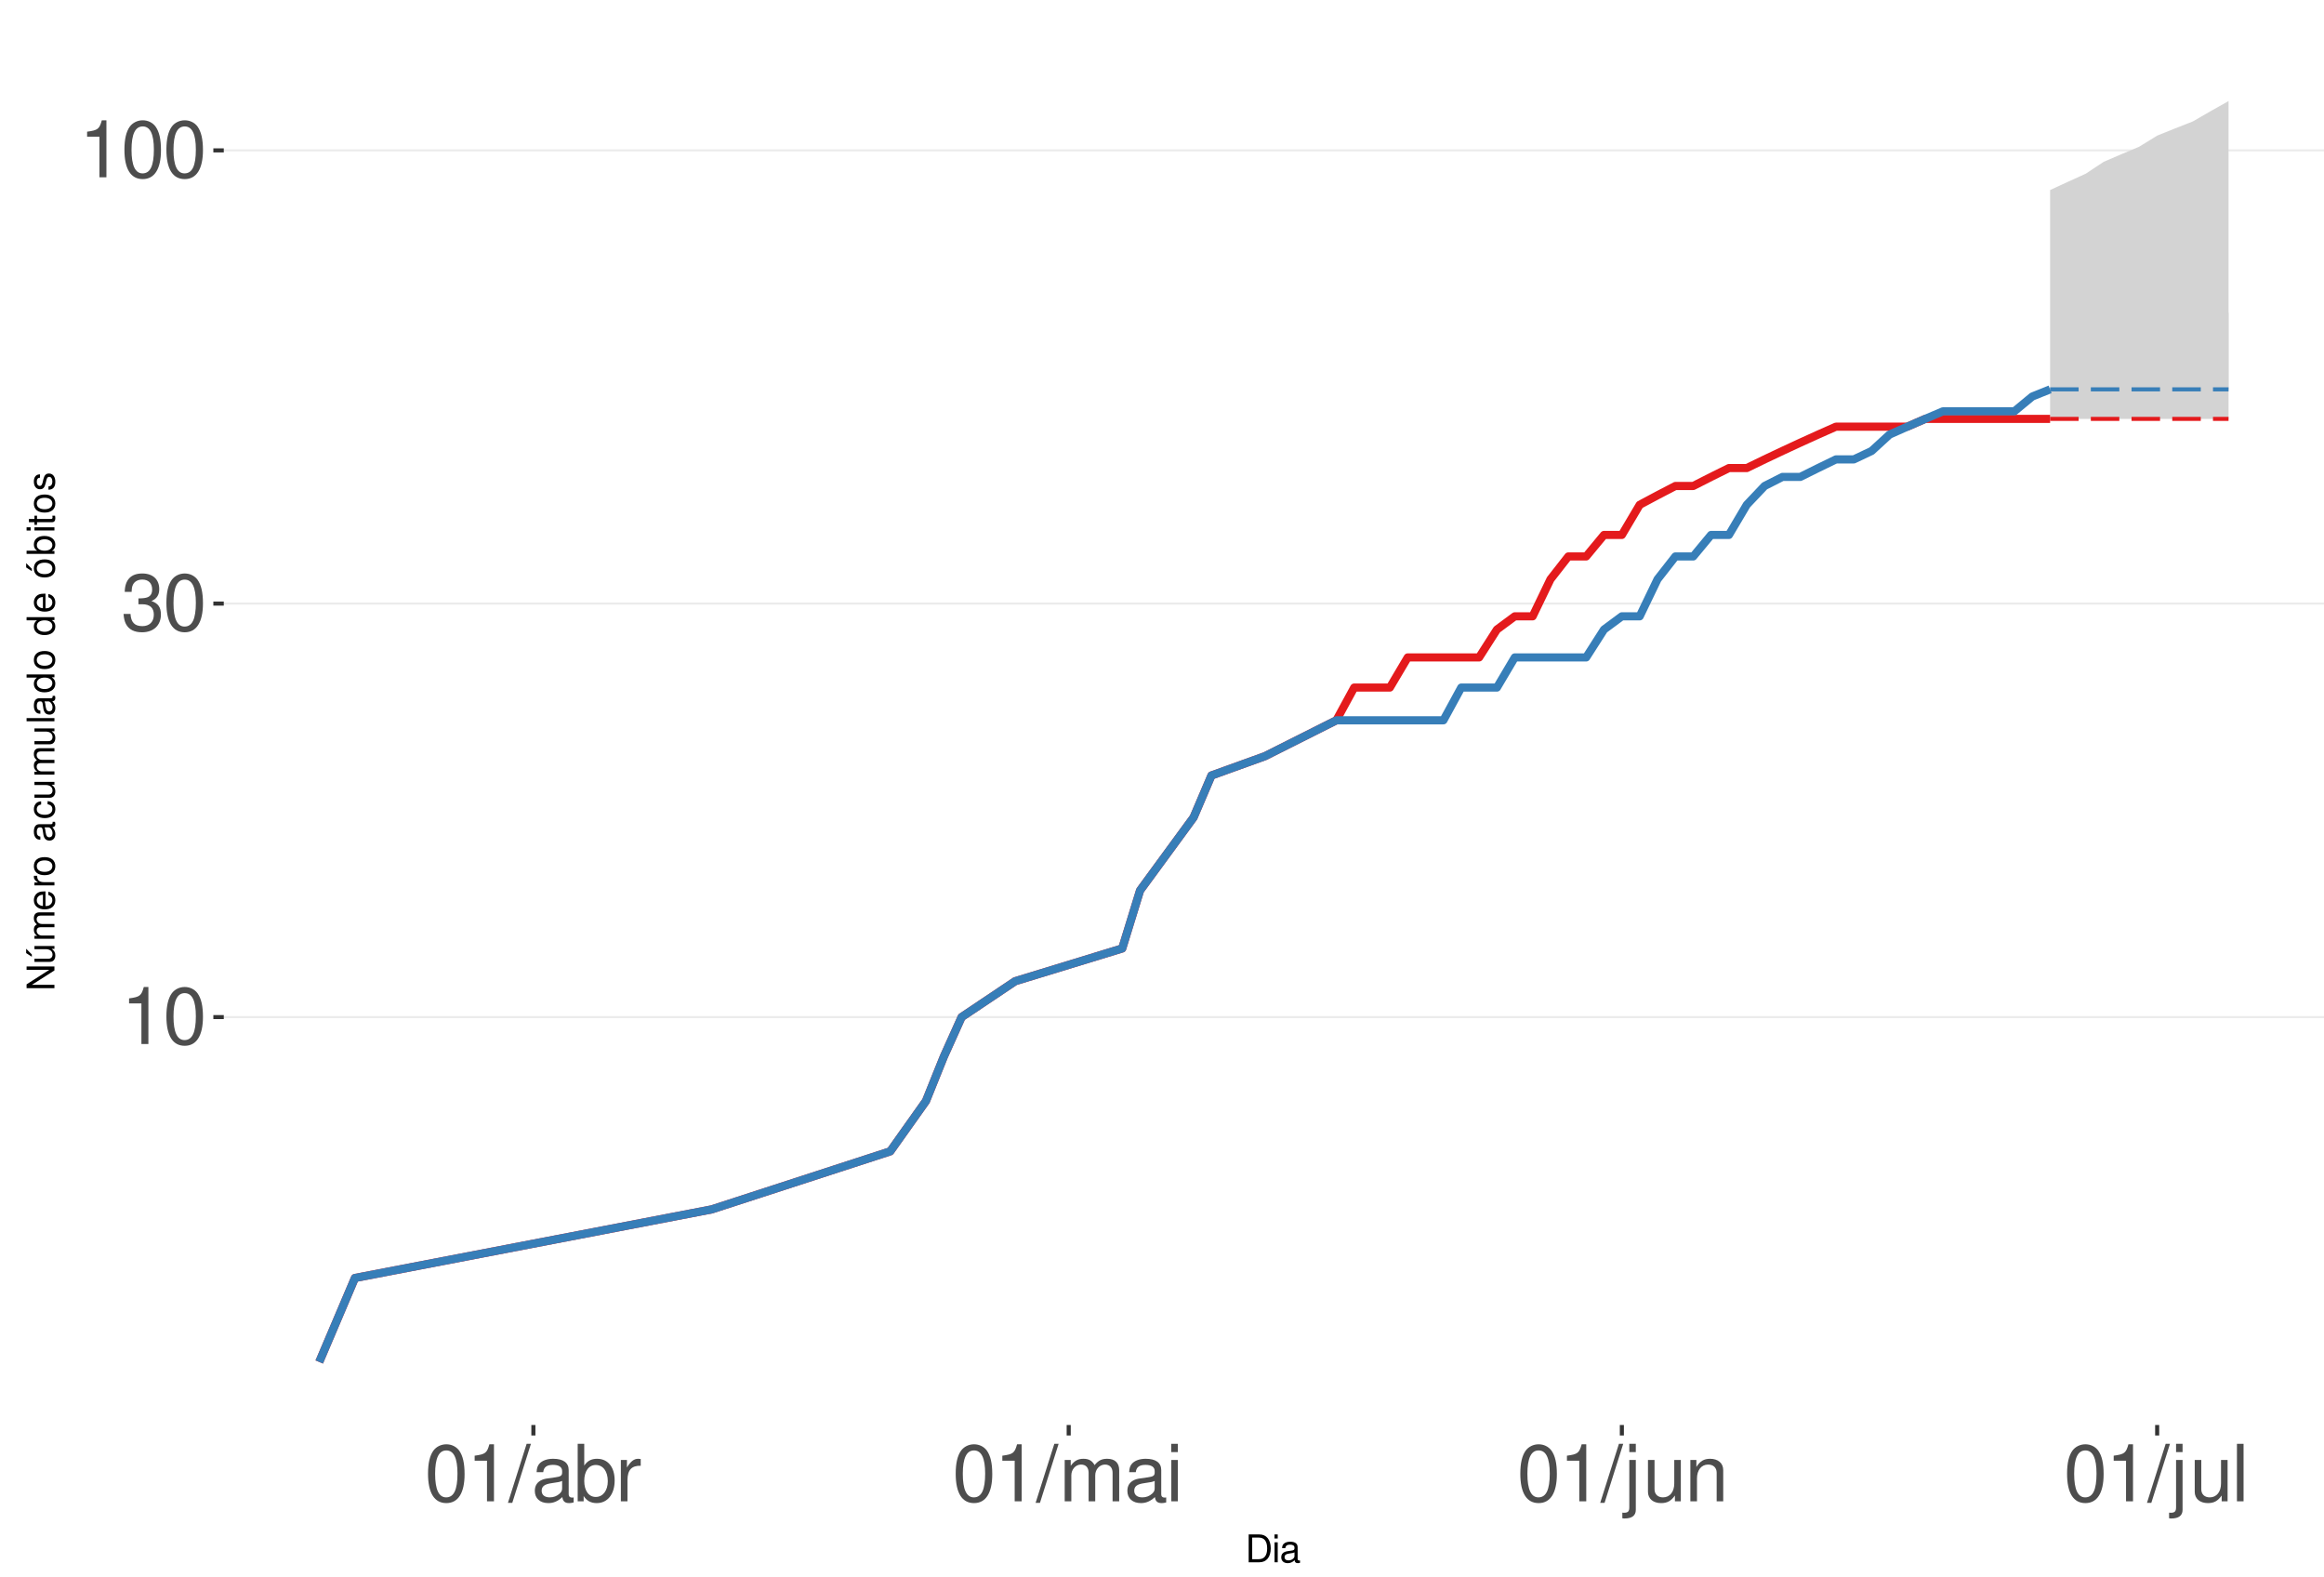
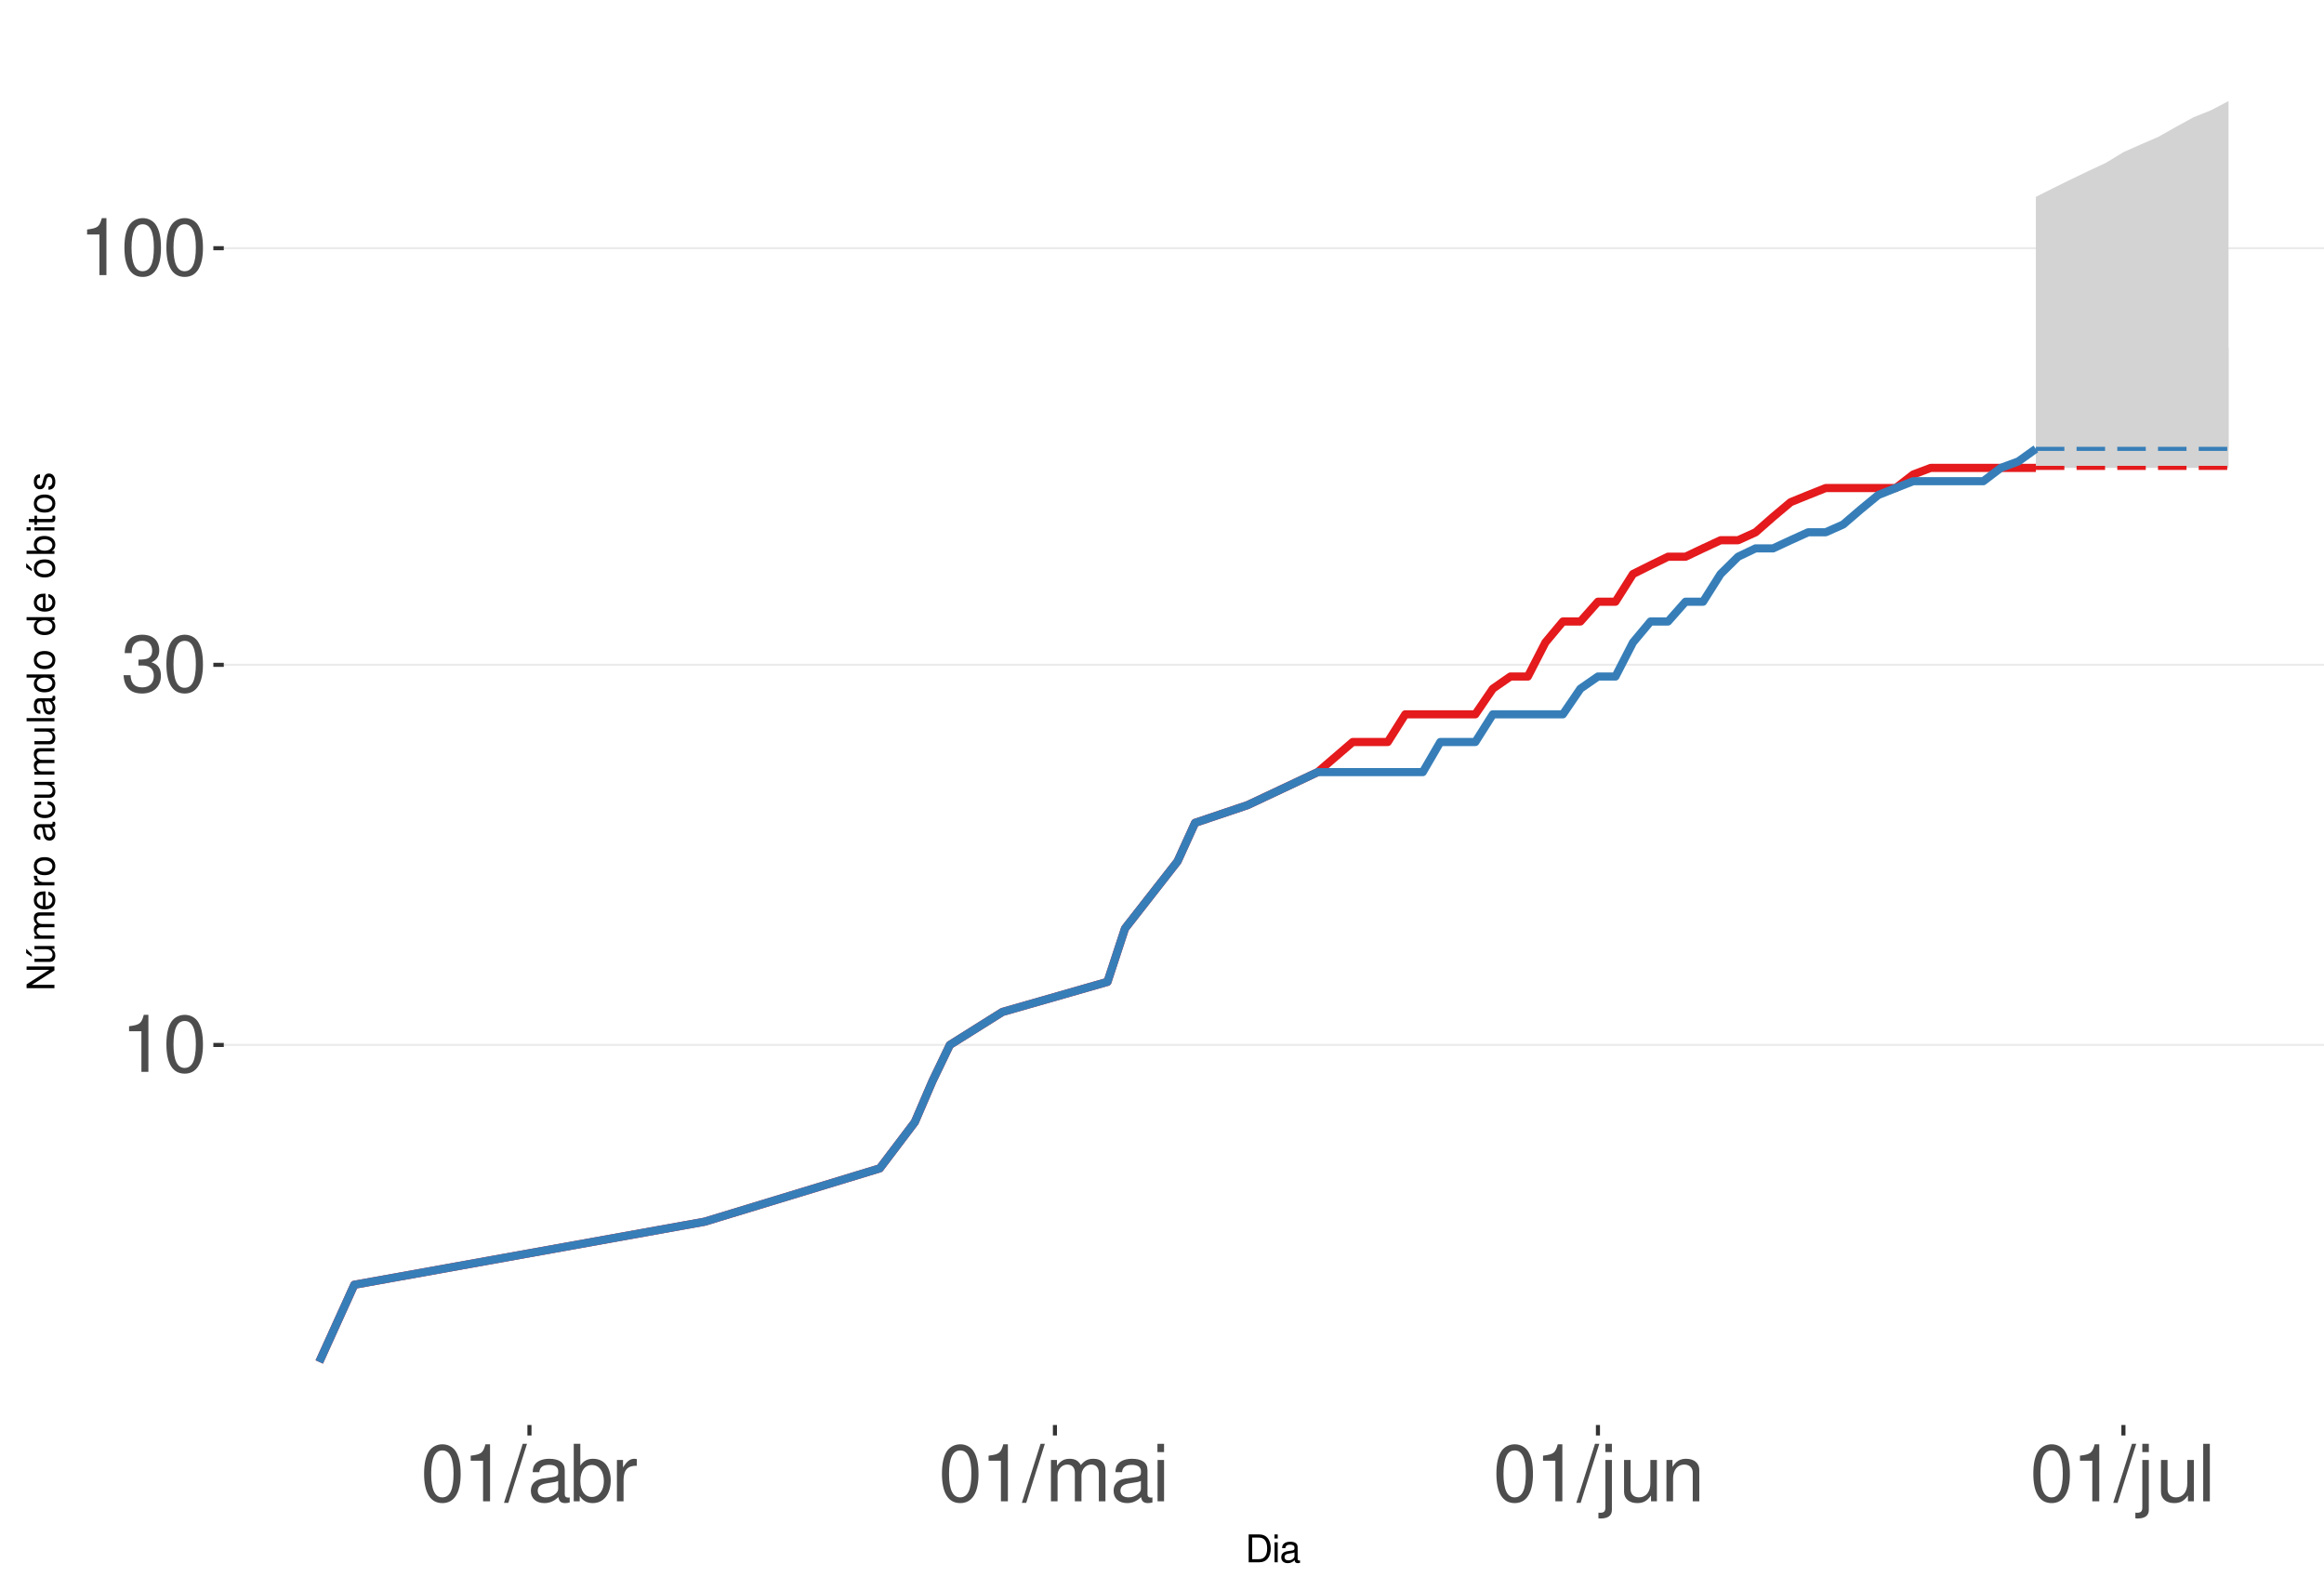
<svg xmlns="http://www.w3.org/2000/svg" xmlns:xlink="http://www.w3.org/1999/xlink" width="609pt" height="413pt" viewBox="0 0 609 413" version="1.1">
  <defs>
    <g>
      <symbol overflow="visible" id="glyph0-0">
        <path style="stroke:none;" d="" />
      </symbol>
      <symbol overflow="visible" id="glyph0-1">
        <path style="stroke:none;" d="M 5.344 -10.641 L 5.344 0 L 7.172 0 L 7.172 -14.938 L 5.969 -14.938 C 5.328 -12.641 4.922 -12.328 2.109 -11.953 L 2.109 -10.641 Z M 5.344 -10.641 " />
      </symbol>
      <symbol overflow="visible" id="glyph0-2">
        <path style="stroke:none;" d="M 5.688 -14.938 C 4.312 -14.938 3.078 -14.312 2.312 -13.297 C 1.359 -11.984 0.891 -10 0.891 -7.234 C 0.891 -2.188 2.547 0.469 5.688 0.469 C 8.781 0.469 10.469 -2.188 10.469 -7.109 C 10.469 -10 10.016 -11.938 9.047 -13.297 C 8.281 -14.328 7.062 -14.938 5.688 -14.938 Z M 5.688 -13.328 C 7.641 -13.328 8.609 -11.312 8.609 -7.266 C 8.609 -3.016 7.656 -1.031 5.641 -1.031 C 3.719 -1.031 2.75 -3.094 2.75 -7.203 C 2.75 -11.312 3.719 -13.328 5.688 -13.328 Z M 5.688 -13.328 " />
      </symbol>
      <symbol overflow="visible" id="glyph0-3">
        <path style="stroke:none;" d="M 4.562 -6.875 L 5.562 -6.875 C 7.547 -6.875 8.594 -5.953 8.594 -4.156 C 8.594 -2.266 7.453 -1.141 5.578 -1.141 C 3.578 -1.141 2.609 -2.141 2.484 -4.344 L 0.656 -4.344 C 0.75 -3.141 0.953 -2.359 1.297 -1.688 C 2.062 -0.25 3.484 0.469 5.5 0.469 C 8.516 0.469 10.453 -1.344 10.453 -4.172 C 10.453 -6.078 9.734 -7.109 7.969 -7.719 C 9.344 -8.281 10.016 -9.312 10.016 -10.828 C 10.016 -13.391 8.344 -14.938 5.562 -14.938 C 2.609 -14.938 1.031 -13.281 0.969 -10.125 L 2.781 -10.125 C 2.812 -11.031 2.891 -11.547 3.125 -12 C 3.531 -12.844 4.438 -13.344 5.578 -13.344 C 7.188 -13.344 8.156 -12.375 8.156 -10.766 C 8.156 -9.703 7.781 -9.062 6.984 -8.719 C 6.484 -8.516 5.828 -8.422 4.562 -8.406 Z M 4.562 -6.875 " />
      </symbol>
      <symbol overflow="visible" id="glyph0-4">
        <path style="stroke:none;" d="M 4.734 -15.062 L -0.172 0.406 L 0.969 0.406 L 5.859 -15.062 Z M 4.734 -15.062 " />
      </symbol>
      <symbol overflow="visible" id="glyph0-5">
        <path style="stroke:none;" d="M 11.047 -1.016 C 10.859 -0.969 10.781 -0.969 10.672 -0.969 C 10.078 -0.969 9.75 -1.281 9.75 -1.812 L 9.75 -8.188 C 9.75 -10.094 8.344 -11.141 5.688 -11.141 C 4.094 -11.141 2.828 -10.672 2.094 -9.875 C 1.594 -9.312 1.391 -8.703 1.344 -7.625 L 3.078 -7.625 C 3.219 -8.938 4 -9.547 5.625 -9.547 C 7.188 -9.547 8.031 -8.969 8.031 -7.938 L 8.031 -7.484 C 8.016 -6.734 7.641 -6.469 6.234 -6.281 C 3.797 -5.969 3.422 -5.891 2.766 -5.625 C 1.516 -5.078 0.875 -4.125 0.875 -2.734 C 0.875 -0.766 2.234 0.469 4.422 0.469 C 5.781 0.469 6.875 0 8.094 -1.109 C 8.219 0 8.766 0.469 9.875 0.469 C 10.25 0.469 10.469 0.438 11.047 0.297 Z M 8.031 -3.406 C 8.031 -2.828 7.875 -2.484 7.359 -2 C 6.656 -1.359 5.797 -1.031 4.797 -1.031 C 3.453 -1.031 2.672 -1.672 2.672 -2.766 C 2.672 -3.906 3.406 -4.484 5.266 -4.75 C 7.109 -5 7.453 -5.078 8.031 -5.344 Z M 8.031 -3.406 " />
      </symbol>
      <symbol overflow="visible" id="glyph0-6">
        <path style="stroke:none;" d="M 1.109 -15.062 L 1.109 0 L 2.672 0 L 2.672 -1.391 C 3.484 -0.125 4.578 0.469 6.094 0.469 C 8.938 0.469 10.797 -1.859 10.797 -5.453 C 10.797 -8.969 9.047 -11.141 6.172 -11.141 C 4.688 -11.141 3.641 -10.578 2.828 -9.359 L 2.828 -15.062 Z M 5.844 -9.516 C 7.766 -9.516 9 -7.844 9 -5.266 C 9 -2.812 7.719 -1.141 5.844 -1.141 C 4 -1.141 2.828 -2.781 2.828 -5.328 C 2.828 -7.875 4 -9.516 5.844 -9.516 Z M 5.844 -9.516 " />
      </symbol>
      <symbol overflow="visible" id="glyph0-7">
        <path style="stroke:none;" d="M 1.422 -10.828 L 1.422 0 L 3.156 0 L 3.156 -5.625 C 3.188 -8.219 4.25 -9.375 6.625 -9.312 L 6.625 -11.078 C 6.344 -11.109 6.172 -11.141 5.969 -11.141 C 4.859 -11.141 4 -10.469 3.016 -8.859 L 3.016 -10.828 Z M 1.422 -10.828 " />
      </symbol>
      <symbol overflow="visible" id="glyph0-8">
        <path style="stroke:none;" d="M 1.453 -10.828 L 1.453 0 L 3.188 0 L 3.188 -6.797 C 3.188 -8.359 4.312 -9.625 5.719 -9.625 C 7 -9.625 7.719 -8.844 7.719 -7.453 L 7.719 0 L 9.453 0 L 9.453 -6.797 C 9.453 -8.359 10.594 -9.625 12 -9.625 C 13.266 -9.625 14 -8.812 14 -7.453 L 14 0 L 15.734 0 L 15.734 -8.125 C 15.734 -10.062 14.625 -11.141 12.594 -11.141 C 11.156 -11.141 10.281 -10.703 9.281 -9.484 C 8.641 -10.641 7.766 -11.141 6.359 -11.141 C 4.922 -11.141 3.953 -10.594 3.031 -9.297 L 3.031 -10.828 Z M 1.453 -10.828 " />
      </symbol>
      <symbol overflow="visible" id="glyph0-9">
        <path style="stroke:none;" d="M 3.094 -10.828 L 1.391 -10.828 L 1.391 0 L 3.094 0 Z M 3.094 -15.062 L 1.359 -15.062 L 1.359 -12.891 L 3.094 -12.891 Z M 3.094 -15.062 " />
      </symbol>
      <symbol overflow="visible" id="glyph0-10">
        <path style="stroke:none;" d="M 1.453 -10.828 L 1.453 1.562 C 1.453 2.641 1.109 3 0.047 3 C -0.078 3 -0.141 3 -0.375 2.969 L -0.375 4.438 C -0.172 4.484 -0.062 4.5 0.203 4.5 C 2.141 4.5 3.156 3.734 3.156 2.25 L 3.156 -10.828 Z M 3.156 -15.062 L 1.453 -15.062 L 1.453 -12.891 L 3.156 -12.891 Z M 3.156 -15.062 " />
      </symbol>
      <symbol overflow="visible" id="glyph0-11">
        <path style="stroke:none;" d="M 9.953 0 L 9.953 -10.828 L 8.234 -10.828 L 8.234 -4.688 C 8.234 -2.484 7.078 -1.031 5.281 -1.031 C 3.922 -1.031 3.062 -1.859 3.062 -3.156 L 3.062 -10.828 L 1.344 -10.828 L 1.344 -2.484 C 1.344 -0.688 2.688 0.469 4.797 0.469 C 6.375 0.469 7.391 -0.078 8.406 -1.516 L 8.406 0 Z M 9.953 0 " />
      </symbol>
      <symbol overflow="visible" id="glyph0-12">
        <path style="stroke:none;" d="M 1.453 -10.828 L 1.453 0 L 3.188 0 L 3.188 -5.969 C 3.188 -8.188 4.344 -9.625 6.109 -9.625 C 7.484 -9.625 8.344 -8.797 8.344 -7.5 L 8.344 0 L 10.062 0 L 10.062 -8.188 C 10.062 -9.984 8.719 -11.141 6.625 -11.141 C 5.016 -11.141 3.984 -10.516 3.031 -9 L 3.031 -10.828 Z M 1.453 -10.828 " />
      </symbol>
      <symbol overflow="visible" id="glyph0-13">
        <path style="stroke:none;" d="M 3.141 -15.062 L 1.406 -15.062 L 1.406 0 L 3.141 0 Z M 3.141 -15.062 " />
      </symbol>
      <symbol overflow="visible" id="glyph1-0">
        <path style="stroke:none;" d="" />
      </symbol>
      <symbol overflow="visible" id="glyph1-1">
        <path style="stroke:none;" d="M 0.891 0 L 3.703 0 C 5.547 0 6.672 -1.375 6.672 -3.656 C 6.672 -5.906 5.547 -7.297 3.703 -7.297 L 0.891 -7.297 Z M 1.812 -0.812 L 1.812 -6.469 L 3.547 -6.469 C 4.984 -6.469 5.734 -5.5 5.734 -3.641 C 5.734 -1.797 4.984 -0.812 3.547 -0.812 Z M 1.812 -0.812 " />
      </symbol>
      <symbol overflow="visible" id="glyph1-2">
        <path style="stroke:none;" d="M 1.5 -5.234 L 0.672 -5.234 L 0.672 0 L 1.5 0 Z M 1.5 -7.297 L 0.656 -7.297 L 0.656 -6.234 L 1.5 -6.234 Z M 1.5 -7.297 " />
      </symbol>
      <symbol overflow="visible" id="glyph1-3">
        <path style="stroke:none;" d="M 5.344 -0.484 C 5.266 -0.469 5.219 -0.469 5.172 -0.469 C 4.875 -0.469 4.719 -0.625 4.719 -0.875 L 4.719 -3.953 C 4.719 -4.891 4.047 -5.391 2.75 -5.391 C 1.984 -5.391 1.375 -5.172 1.016 -4.781 C 0.766 -4.516 0.672 -4.203 0.656 -3.688 L 1.484 -3.688 C 1.562 -4.328 1.938 -4.625 2.719 -4.625 C 3.484 -4.625 3.891 -4.344 3.891 -3.844 L 3.891 -3.625 C 3.875 -3.266 3.703 -3.125 3.016 -3.047 C 1.844 -2.891 1.656 -2.844 1.344 -2.719 C 0.734 -2.453 0.422 -2 0.422 -1.312 C 0.422 -0.375 1.078 0.234 2.141 0.234 C 2.797 0.234 3.328 0 3.922 -0.547 C 3.984 0 4.234 0.234 4.781 0.234 C 4.953 0.234 5.062 0.203 5.344 0.141 Z M 3.891 -1.656 C 3.891 -1.375 3.812 -1.203 3.562 -0.969 C 3.219 -0.656 2.812 -0.5 2.312 -0.5 C 1.672 -0.5 1.297 -0.812 1.297 -1.344 C 1.297 -1.891 1.656 -2.172 2.547 -2.297 C 3.438 -2.422 3.609 -2.453 3.891 -2.594 Z M 3.891 -1.656 " />
      </symbol>
      <symbol overflow="visible" id="glyph2-0">
        <path style="stroke:none;" d="" />
      </symbol>
      <symbol overflow="visible" id="glyph2-1">
        <path style="stroke:none;" d="M -7.297 -6.453 L -7.297 -5.578 L -1.328 -5.578 L -7.297 -1.766 L -7.297 -0.766 L 0 -0.766 L 0 -1.641 L -5.906 -1.641 L 0 -5.406 L 0 -6.453 Z M -7.297 -6.453 " />
      </symbol>
      <symbol overflow="visible" id="glyph2-2">
        <path style="stroke:none;" d="M 0 -4.812 L -5.234 -4.812 L -5.234 -3.984 L -2.266 -3.984 C -1.203 -3.984 -0.5 -3.438 -0.5 -2.562 C -0.5 -1.906 -0.906 -1.484 -1.531 -1.484 L -5.234 -1.484 L -5.234 -0.656 L -1.203 -0.656 C -0.328 -0.656 0.234 -1.297 0.234 -2.312 C 0.234 -3.094 -0.047 -3.578 -0.734 -4.062 L 0 -4.062 Z M -7.406 -2.953 L -5.922 -2 L -5.922 -2.594 L -7.406 -4.094 Z M -7.406 -2.953 " />
      </symbol>
      <symbol overflow="visible" id="glyph2-3">
        <path style="stroke:none;" d="M -5.234 -0.703 L 0 -0.703 L 0 -1.547 L -3.297 -1.547 C -4.047 -1.547 -4.656 -2.094 -4.656 -2.766 C -4.656 -3.391 -4.281 -3.734 -3.609 -3.734 L 0 -3.734 L 0 -4.578 L -3.297 -4.578 C -4.047 -4.578 -4.656 -5.125 -4.656 -5.812 C -4.656 -6.422 -4.266 -6.781 -3.609 -6.781 L 0 -6.781 L 0 -7.625 L -3.938 -7.625 C -4.875 -7.625 -5.391 -7.078 -5.391 -6.094 C -5.391 -5.406 -5.188 -4.984 -4.594 -4.484 C -5.156 -4.188 -5.391 -3.766 -5.391 -3.078 C -5.391 -2.375 -5.125 -1.906 -4.5 -1.469 L -5.234 -1.469 Z M -5.234 -0.703 " />
      </symbol>
      <symbol overflow="visible" id="glyph2-4">
        <path style="stroke:none;" d="M -2.344 -5.125 C -3.141 -5.125 -3.625 -5.062 -4.016 -4.922 C -4.875 -4.578 -5.391 -3.781 -5.391 -2.797 C -5.391 -1.344 -4.281 -0.406 -2.547 -0.406 C -0.812 -0.406 0.234 -1.297 0.234 -2.781 C 0.234 -3.984 -0.453 -4.812 -1.594 -5.016 L -1.594 -4.188 C -0.906 -3.953 -0.547 -3.484 -0.547 -2.812 C -0.547 -2.281 -0.781 -1.828 -1.219 -1.547 C -1.516 -1.344 -1.812 -1.281 -2.344 -1.266 Z M -3.016 -1.297 C -3.984 -1.359 -4.625 -1.953 -4.625 -2.797 C -4.625 -3.641 -3.953 -4.234 -3.016 -4.234 Z M -3.016 -1.297 " />
      </symbol>
      <symbol overflow="visible" id="glyph2-5">
        <path style="stroke:none;" d="M -5.234 -0.688 L 0 -0.688 L 0 -1.531 L -2.719 -1.531 C -3.984 -1.547 -4.547 -2.062 -4.516 -3.203 L -5.359 -3.203 C -5.375 -3.062 -5.391 -2.984 -5.391 -2.891 C -5.391 -2.344 -5.062 -1.938 -4.297 -1.453 L -5.234 -1.453 Z M -5.234 -0.688 " />
      </symbol>
      <symbol overflow="visible" id="glyph2-6">
        <path style="stroke:none;" d="M -5.391 -2.719 C -5.391 -1.234 -4.344 -0.359 -2.578 -0.359 C -0.812 -0.359 0.234 -1.234 0.234 -2.734 C 0.234 -4.203 -0.812 -5.094 -2.547 -5.094 C -4.359 -5.094 -5.391 -4.234 -5.391 -2.719 Z M -4.625 -2.734 C -4.625 -3.672 -3.844 -4.234 -2.547 -4.234 C -1.312 -4.234 -0.547 -3.656 -0.547 -2.734 C -0.547 -1.797 -1.312 -1.234 -2.578 -1.234 C -3.844 -1.234 -4.625 -1.797 -4.625 -2.734 Z M -4.625 -2.734 " />
      </symbol>
      <symbol overflow="visible" id="glyph2-7">
        <path style="stroke:none;" d="" />
      </symbol>
      <symbol overflow="visible" id="glyph2-8">
        <path style="stroke:none;" d="M -0.484 -5.344 C -0.469 -5.266 -0.469 -5.219 -0.469 -5.172 C -0.469 -4.875 -0.625 -4.719 -0.875 -4.719 L -3.953 -4.719 C -4.891 -4.719 -5.391 -4.047 -5.391 -2.75 C -5.391 -1.984 -5.172 -1.375 -4.781 -1.016 C -4.516 -0.766 -4.203 -0.672 -3.688 -0.656 L -3.688 -1.484 C -4.328 -1.562 -4.625 -1.938 -4.625 -2.719 C -4.625 -3.484 -4.344 -3.891 -3.844 -3.891 L -3.625 -3.891 C -3.266 -3.875 -3.125 -3.703 -3.047 -3.016 C -2.891 -1.844 -2.844 -1.656 -2.719 -1.344 C -2.453 -0.734 -2 -0.422 -1.312 -0.422 C -0.375 -0.422 0.234 -1.078 0.234 -2.141 C 0.234 -2.797 0 -3.328 -0.547 -3.922 C 0 -3.984 0.234 -4.234 0.234 -4.781 C 0.234 -4.953 0.203 -5.062 0.141 -5.344 Z M -1.656 -3.891 C -1.375 -3.891 -1.203 -3.812 -0.969 -3.562 C -0.656 -3.219 -0.5 -2.812 -0.5 -2.312 C -0.5 -1.672 -0.812 -1.297 -1.344 -1.297 C -1.891 -1.297 -2.172 -1.656 -2.297 -2.547 C -2.422 -3.438 -2.453 -3.609 -2.594 -3.891 Z M -1.656 -3.891 " />
      </symbol>
      <symbol overflow="visible" id="glyph2-9">
        <path style="stroke:none;" d="M -3.484 -4.703 C -3.984 -4.672 -4.312 -4.562 -4.609 -4.359 C -5.094 -4 -5.391 -3.375 -5.391 -2.641 C -5.391 -1.219 -4.266 -0.312 -2.531 -0.312 C -0.844 -0.312 0.234 -1.203 0.234 -2.625 C 0.234 -3.875 -0.516 -4.672 -1.797 -4.766 L -1.797 -3.938 C -0.953 -3.797 -0.547 -3.359 -0.547 -2.656 C -0.547 -1.734 -1.297 -1.188 -2.531 -1.188 C -3.844 -1.188 -4.625 -1.719 -4.625 -2.625 C -4.625 -3.328 -4.203 -3.766 -3.484 -3.875 Z M -3.484 -4.703 " />
      </symbol>
      <symbol overflow="visible" id="glyph2-10">
        <path style="stroke:none;" d="M 0 -4.812 L -5.234 -4.812 L -5.234 -3.984 L -2.266 -3.984 C -1.203 -3.984 -0.5 -3.438 -0.5 -2.562 C -0.5 -1.906 -0.906 -1.484 -1.531 -1.484 L -5.234 -1.484 L -5.234 -0.656 L -1.203 -0.656 C -0.328 -0.656 0.234 -1.297 0.234 -2.312 C 0.234 -3.094 -0.047 -3.578 -0.734 -4.062 L 0 -4.062 Z M 0 -4.812 " />
      </symbol>
      <symbol overflow="visible" id="glyph2-11">
        <path style="stroke:none;" d="M -7.297 -1.516 L -7.297 -0.688 L 0 -0.688 L 0 -1.516 Z M -7.297 -1.516 " />
      </symbol>
      <symbol overflow="visible" id="glyph2-12">
        <path style="stroke:none;" d="M -7.297 -4.953 L -7.297 -4.125 L -4.578 -4.125 C -5.109 -3.766 -5.391 -3.203 -5.391 -2.516 C -5.391 -1.156 -4.297 -0.266 -2.625 -0.266 C -0.859 -0.266 0.234 -1.125 0.234 -2.547 C 0.234 -3.266 -0.047 -3.766 -0.688 -4.203 L 0 -4.203 L 0 -4.953 Z M -4.609 -2.656 C -4.609 -3.547 -3.812 -4.125 -2.562 -4.125 C -1.344 -4.125 -0.547 -3.547 -0.547 -2.656 C -0.547 -1.734 -1.359 -1.125 -2.578 -1.125 C -3.797 -1.125 -4.609 -1.734 -4.609 -2.656 Z M -4.609 -2.656 " />
      </symbol>
      <symbol overflow="visible" id="glyph2-13">
        <path style="stroke:none;" d="M -5.391 -2.719 C -5.391 -1.234 -4.344 -0.359 -2.578 -0.359 C -0.812 -0.359 0.234 -1.234 0.234 -2.734 C 0.234 -4.203 -0.812 -5.094 -2.547 -5.094 C -4.359 -5.094 -5.391 -4.234 -5.391 -2.719 Z M -4.625 -2.734 C -4.625 -3.672 -3.844 -4.234 -2.547 -4.234 C -1.312 -4.234 -0.547 -3.656 -0.547 -2.734 C -0.547 -1.797 -1.312 -1.234 -2.578 -1.234 C -3.844 -1.234 -4.625 -1.797 -4.625 -2.734 Z M -7.406 -2.984 L -5.922 -2.016 L -5.922 -2.625 L -7.406 -4.109 Z M -7.406 -2.984 " />
      </symbol>
      <symbol overflow="visible" id="glyph2-14">
        <path style="stroke:none;" d="M -7.297 -0.547 L 0 -0.547 L 0 -1.297 L -0.672 -1.297 C -0.062 -1.688 0.234 -2.219 0.234 -2.953 C 0.234 -4.328 -0.906 -5.234 -2.641 -5.234 C -4.344 -5.234 -5.391 -4.375 -5.391 -2.984 C -5.391 -2.266 -5.125 -1.766 -4.531 -1.375 L -7.297 -1.375 Z M -4.609 -2.828 C -4.609 -3.766 -3.797 -4.359 -2.547 -4.359 C -1.359 -4.359 -0.547 -3.734 -0.547 -2.828 C -0.547 -1.938 -1.344 -1.375 -2.578 -1.375 C -3.812 -1.375 -4.609 -1.938 -4.609 -2.828 Z M -4.609 -2.828 " />
      </symbol>
      <symbol overflow="visible" id="glyph2-15">
        <path style="stroke:none;" d="M -5.234 -1.5 L -5.234 -0.672 L 0 -0.672 L 0 -1.5 Z M -7.297 -1.5 L -7.297 -0.656 L -6.234 -0.656 L -6.234 -1.5 Z M -7.297 -1.5 " />
      </symbol>
      <symbol overflow="visible" id="glyph2-16">
        <path style="stroke:none;" d="M -5.234 -2.547 L -5.234 -1.688 L -6.688 -1.688 L -6.688 -0.844 L -5.234 -0.844 L -5.234 -0.141 L -4.562 -0.141 L -4.562 -0.844 L -0.594 -0.844 C -0.062 -0.844 0.234 -1.203 0.234 -1.859 C 0.234 -2.078 0.203 -2.266 0.156 -2.547 L -0.547 -2.547 C -0.516 -2.422 -0.5 -2.312 -0.5 -2.141 C -0.5 -1.781 -0.594 -1.688 -0.969 -1.688 L -4.562 -1.688 L -4.562 -2.547 Z M -5.234 -2.547 " />
      </symbol>
      <symbol overflow="visible" id="glyph2-17">
        <path style="stroke:none;" d="M -3.781 -4.375 C -4.812 -4.375 -5.391 -3.688 -5.391 -2.484 C -5.391 -1.266 -4.766 -0.469 -3.797 -0.469 C -2.969 -0.469 -2.578 -0.891 -2.281 -2.125 L -2.094 -2.906 C -1.953 -3.484 -1.734 -3.719 -1.375 -3.719 C -0.875 -3.719 -0.547 -3.234 -0.547 -2.5 C -0.547 -2.047 -0.672 -1.672 -0.891 -1.453 C -1.047 -1.328 -1.188 -1.266 -1.562 -1.219 L -1.562 -0.344 C -0.344 -0.375 0.234 -1.062 0.234 -2.438 C 0.234 -3.75 -0.422 -4.594 -1.438 -4.594 C -2.203 -4.594 -2.641 -4.156 -2.891 -3.109 L -3.078 -2.312 C -3.234 -1.625 -3.453 -1.344 -3.828 -1.344 C -4.312 -1.344 -4.625 -1.766 -4.625 -2.453 C -4.625 -3.125 -4.328 -3.484 -3.781 -3.5 Z M -3.781 -4.375 " />
      </symbol>
    </g>
    <clipPath id="clip1">
      <path d="M 58.645 9.961 L 609 9.961 L 609 373.328 L 58.645 373.328 Z M 58.645 9.961 " />
    </clipPath>
    <clipPath id="clip2">
-       <path d="M 58.645 266 L 609 266 L 609 267 L 58.645 267 Z M 58.645 266 " />
+       <path d="M 58.645 273 L 609 273 L 609 275 L 58.645 275 Z M 58.645 273 " />
    </clipPath>
    <clipPath id="clip3">
-       <path d="M 58.645 157 L 609 157 L 609 159 L 58.645 159 Z M 58.645 157 " />
+       <path d="M 58.645 173 L 609 173 L 609 175 L 58.645 175 Z M 58.645 173 " />
    </clipPath>
    <clipPath id="clip4">
-       <path d="M 58.645 39 L 609 39 L 609 40 L 58.645 40 Z M 58.645 39 " />
+       <path d="M 58.645 64 L 609 64 L 609 66 L 58.645 66 Z M 58.645 64 " />
    </clipPath>
  </defs>
  <g id="surface333">
    <rect x="0" y="0" width="609" height="413" style="fill:rgb(100%,100%,100%);fill-opacity:1;stroke:none;" />
    <rect x="0" y="0" width="609" height="413" style="fill:rgb(100%,100%,100%);fill-opacity:1;stroke:none;" />
    <path style="fill:none;stroke-width:1.067;stroke-linecap:round;stroke-linejoin:round;stroke:rgb(100%,100%,100%);stroke-opacity:1;stroke-miterlimit:10;" d="M 0 413 L 609 413 L 609 0 L 0 0 Z M 0 413 " />
    <g clip-path="url(#clip1)" clip-rule="nonzero">
      <path style=" stroke:none;fill-rule:nonzero;fill:rgb(100%,100%,100%);fill-opacity:1;" d="M 58.645 373.328 L 609 373.328 L 609 9.961 L 58.645 9.961 Z M 58.645 373.328 " />
    </g>
    <g clip-path="url(#clip2)" clip-rule="nonzero">
-       <path style="fill:none;stroke-width:0.533;stroke-linecap:butt;stroke-linejoin:round;stroke:rgb(92.157%,92.157%,92.157%);stroke-opacity:1;stroke-miterlimit:10;" d="M 58.645 266.457 L 609 266.457 " />
+       <path style="fill:none;stroke-width:0.533;stroke-linecap:butt;stroke-linejoin:round;stroke:rgb(92.157%,92.157%,92.157%);stroke-opacity:1;stroke-miterlimit:10;" d="M 58.645 273.754 L 609 273.754 " />
    </g>
    <g clip-path="url(#clip3)" clip-rule="nonzero">
-       <path style="fill:none;stroke-width:0.533;stroke-linecap:butt;stroke-linejoin:round;stroke:rgb(92.157%,92.157%,92.157%);stroke-opacity:1;stroke-miterlimit:10;" d="M 58.645 158.125 L 609 158.125 " />
+       <path style="fill:none;stroke-width:0.533;stroke-linecap:butt;stroke-linejoin:round;stroke:rgb(92.157%,92.157%,92.157%);stroke-opacity:1;stroke-miterlimit:10;" d="M 58.645 174.168 L 609 174.168 " />
    </g>
    <g clip-path="url(#clip4)" clip-rule="nonzero">
-       <path style="fill:none;stroke-width:0.533;stroke-linecap:butt;stroke-linejoin:round;stroke:rgb(92.157%,92.157%,92.157%);stroke-opacity:1;stroke-miterlimit:10;" d="M 58.645 39.398 L 609 39.398 " />
-     </g>
-     <path style=" stroke:none;fill-rule:nonzero;fill:rgb(82.745%,82.745%,82.745%);fill-opacity:1;" d="M 537.227 49.789 L 541.902 47.621 L 546.578 45.5 L 551.254 42.402 L 555.93 40.391 L 560.605 38.418 L 565.281 35.531 L 569.957 33.652 L 574.633 31.812 L 579.309 29.109 L 583.984 26.48 L 583.984 109.742 L 537.227 109.742 Z M 537.227 49.789 " />
-     <path style=" stroke:none;fill-rule:nonzero;fill:rgb(82.745%,82.745%,82.745%);fill-opacity:1;" d="M 537.227 102.004 L 541.902 98.352 L 546.578 96.574 L 551.254 94.832 L 555.93 91.43 L 560.605 89.773 L 565.281 88.141 L 569.957 84.961 L 574.633 84.961 L 579.309 83.406 L 583.984 81.879 L 583.984 102.004 Z M 537.227 102.004 " />
-     <path style="fill:none;stroke-width:2.134;stroke-linecap:butt;stroke-linejoin:round;stroke:rgb(89.412%,10.196%,10.98%);stroke-opacity:1;stroke-miterlimit:10;" d="M 83.66 356.812 L 93.012 334.809 L 186.531 316.828 L 233.289 301.629 L 242.641 288.461 L 247.316 276.848 L 251.992 266.457 L 266.023 257.059 L 294.078 248.477 L 298.754 233.277 L 312.781 214.133 L 317.457 203.164 L 331.484 198.105 L 350.188 188.707 L 354.863 180.129 L 364.215 180.129 L 368.891 172.234 L 387.594 172.234 L 392.27 164.926 L 396.949 161.465 L 401.625 161.465 L 406.301 151.758 L 410.977 145.781 L 415.652 145.781 L 420.328 140.145 L 425.004 140.145 L 429.68 132.25 L 434.355 129.754 L 439.031 127.32 L 443.707 127.32 L 448.383 124.945 L 453.059 122.625 L 457.734 122.625 L 462.41 120.355 L 467.086 118.141 L 471.762 115.973 L 476.438 113.852 L 481.113 111.777 L 499.816 111.777 L 504.492 109.742 L 537.227 109.742 " />
-     <path style="fill:none;stroke-width:1.067;stroke-linecap:butt;stroke-linejoin:round;stroke:rgb(89.412%,10.196%,10.98%);stroke-opacity:1;stroke-dasharray:7.469,3.201;stroke-miterlimit:10;" d="M 537.227 109.742 L 583.984 109.742 " />
-     <path style="fill:none;stroke-width:2.134;stroke-linecap:butt;stroke-linejoin:round;stroke:rgb(21.569%,49.412%,72.157%);stroke-opacity:1;stroke-miterlimit:10;" d="M 83.66 356.812 L 93.012 334.809 L 186.531 316.828 L 233.289 301.629 L 242.641 288.461 L 247.316 276.848 L 251.992 266.457 L 266.023 257.059 L 294.078 248.477 L 298.754 233.277 L 312.781 214.133 L 317.457 203.164 L 331.484 198.105 L 350.188 188.707 L 378.242 188.707 L 382.918 180.129 L 392.27 180.129 L 396.949 172.234 L 415.652 172.234 L 420.328 164.926 L 425.004 161.465 L 429.68 161.465 L 434.355 151.758 L 439.031 145.781 L 443.707 145.781 L 448.383 140.145 L 453.059 140.145 L 457.734 132.25 L 462.41 127.32 L 467.086 124.945 L 471.762 124.945 L 476.438 122.625 L 481.113 120.355 L 485.789 120.355 L 490.465 118.141 L 495.141 113.852 L 499.816 111.777 L 504.492 109.742 L 509.168 107.75 L 527.871 107.75 L 532.551 103.883 L 537.227 102.004 " />
-     <path style="fill:none;stroke-width:1.067;stroke-linecap:butt;stroke-linejoin:round;stroke:rgb(21.569%,49.412%,72.157%);stroke-opacity:1;stroke-dasharray:7.469,3.201;stroke-miterlimit:10;" d="M 537.227 102.004 L 583.984 102.004 " />
-     <g style="fill:rgb(30.196%,30.196%,30.196%);fill-opacity:1;">
-       <use xlink:href="#glyph0-1" x="31.715" y="273.511" />
-       <use xlink:href="#glyph0-2" x="42.715" y="273.511" />
-     </g>
-     <g style="fill:rgb(30.196%,30.196%,30.196%);fill-opacity:1;">
-       <use xlink:href="#glyph0-3" x="31.715" y="165.179" />
-       <use xlink:href="#glyph0-2" x="42.715" y="165.179" />
-     </g>
-     <g style="fill:rgb(30.196%,30.196%,30.196%);fill-opacity:1;">
-       <use xlink:href="#glyph0-1" x="20.715" y="46.452" />
-       <use xlink:href="#glyph0-2" x="31.715" y="46.452" />
-       <use xlink:href="#glyph0-2" x="42.715" y="46.452" />
-     </g>
-     <path style="fill:none;stroke-width:1.067;stroke-linecap:butt;stroke-linejoin:round;stroke:rgb(20%,20%,20%);stroke-opacity:1;stroke-miterlimit:10;" d="M 55.906 266.457 L 58.645 266.457 " />
-     <path style="fill:none;stroke-width:1.067;stroke-linecap:butt;stroke-linejoin:round;stroke:rgb(20%,20%,20%);stroke-opacity:1;stroke-miterlimit:10;" d="M 55.906 158.125 L 58.645 158.125 " />
-     <path style="fill:none;stroke-width:1.067;stroke-linecap:butt;stroke-linejoin:round;stroke:rgb(20%,20%,20%);stroke-opacity:1;stroke-miterlimit:10;" d="M 55.906 39.398 L 58.645 39.398 " />
-     <path style="fill:none;stroke-width:1.067;stroke-linecap:butt;stroke-linejoin:round;stroke:rgb(20%,20%,20%);stroke-opacity:1;stroke-miterlimit:10;" d="M 139.773 376.07 L 139.773 373.328 " />
-     <path style="fill:none;stroke-width:1.067;stroke-linecap:butt;stroke-linejoin:round;stroke:rgb(20%,20%,20%);stroke-opacity:1;stroke-miterlimit:10;" d="M 280.051 376.07 L 280.051 373.328 " />
-     <path style="fill:none;stroke-width:1.067;stroke-linecap:butt;stroke-linejoin:round;stroke:rgb(20%,20%,20%);stroke-opacity:1;stroke-miterlimit:10;" d="M 425.004 376.07 L 425.004 373.328 " />
-     <path style="fill:none;stroke-width:1.067;stroke-linecap:butt;stroke-linejoin:round;stroke:rgb(20%,20%,20%);stroke-opacity:1;stroke-miterlimit:10;" d="M 565.281 376.07 L 565.281 373.328 " />
-     <g style="fill:rgb(30.196%,30.196%,30.196%);fill-opacity:1;">
-       <use xlink:href="#glyph0-2" x="111.273" y="393.315" />
-       <use xlink:href="#glyph0-1" x="122.273" y="393.315" />
-       <use xlink:href="#glyph0-4" x="133.273" y="393.315" />
-       <use xlink:href="#glyph0-5" x="139.273" y="393.315" />
-       <use xlink:href="#glyph0-6" x="150.273" y="393.315" />
-       <use xlink:href="#glyph0-7" x="161.273" y="393.315" />
-     </g>
-     <g style="fill:rgb(30.196%,30.196%,30.196%);fill-opacity:1;">
-       <use xlink:href="#glyph0-2" x="249.551" y="393.315" />
-       <use xlink:href="#glyph0-1" x="260.551" y="393.315" />
-       <use xlink:href="#glyph0-4" x="271.551" y="393.315" />
-       <use xlink:href="#glyph0-8" x="277.551" y="393.315" />
-       <use xlink:href="#glyph0-5" x="294.551" y="393.315" />
-       <use xlink:href="#glyph0-9" x="305.551" y="393.315" />
-     </g>
-     <g style="fill:rgb(30.196%,30.196%,30.196%);fill-opacity:1;">
-       <use xlink:href="#glyph0-2" x="397.504" y="393.315" />
-       <use xlink:href="#glyph0-1" x="408.504" y="393.315" />
-       <use xlink:href="#glyph0-4" x="419.504" y="393.315" />
-       <use xlink:href="#glyph0-10" x="425.504" y="393.315" />
-       <use xlink:href="#glyph0-11" x="430.504" y="393.315" />
-       <use xlink:href="#glyph0-12" x="441.504" y="393.315" />
-     </g>
-     <g style="fill:rgb(30.196%,30.196%,30.196%);fill-opacity:1;">
-       <use xlink:href="#glyph0-2" x="540.781" y="393.315" />
-       <use xlink:href="#glyph0-1" x="551.781" y="393.315" />
-       <use xlink:href="#glyph0-4" x="562.781" y="393.315" />
-       <use xlink:href="#glyph0-10" x="568.781" y="393.315" />
-       <use xlink:href="#glyph0-11" x="573.781" y="393.315" />
-       <use xlink:href="#glyph0-13" x="584.781" y="393.315" />
+       <path style="fill:none;stroke-width:0.533;stroke-linecap:butt;stroke-linejoin:round;stroke:rgb(92.157%,92.157%,92.157%);stroke-opacity:1;stroke-miterlimit:10;" d="M 58.645 65.027 L 609 65.027 " />
+     </g>
+     <path style=" stroke:none;fill-rule:nonzero;fill:rgb(82.745%,82.745%,82.745%);fill-opacity:1;" d="M 533.492 51.574 L 538.082 49.262 L 542.672 47.004 L 547.262 44.801 L 551.852 42.652 L 556.441 39.863 L 561.035 37.824 L 565.625 35.832 L 570.215 33.242 L 574.805 30.723 L 579.395 28.879 L 583.984 26.48 L 583.984 122.578 L 533.492 122.578 Z M 533.492 51.574 " />
+     <path style=" stroke:none;fill-rule:nonzero;fill:rgb(82.745%,82.745%,82.745%);fill-opacity:1;" d="M 533.492 117.59 L 538.082 114.406 L 542.672 111.332 L 547.262 106.91 L 551.852 104.078 L 556.441 101.332 L 561.035 98.664 L 565.625 97.359 L 570.215 94.809 L 574.805 92.324 L 579.395 92.324 L 583.984 91.105 L 583.984 117.59 Z M 533.492 117.59 " />
+     <path style="fill:none;stroke-width:2.134;stroke-linecap:butt;stroke-linejoin:round;stroke:rgb(89.412%,10.196%,10.98%);stroke-opacity:1;stroke-miterlimit:10;" d="M 83.66 356.812 L 92.84 336.586 L 184.645 320.059 L 230.547 306.086 L 239.727 293.98 L 244.316 283.305 L 248.906 273.754 L 262.676 265.113 L 290.215 257.227 L 294.805 243.254 L 308.578 225.652 L 313.168 215.57 L 326.938 210.922 L 345.297 202.281 L 354.477 194.395 L 363.66 194.395 L 368.25 187.137 L 386.609 187.137 L 391.199 180.422 L 395.789 177.238 L 400.379 177.238 L 404.969 168.316 L 409.559 162.82 L 414.148 162.82 L 418.738 157.641 L 423.328 157.641 L 427.918 150.383 L 432.512 148.09 L 437.102 145.852 L 441.691 145.852 L 446.281 143.664 L 450.871 141.531 L 455.461 141.531 L 460.051 139.449 L 464.641 135.418 L 469.23 131.562 L 473.82 129.691 L 478.41 127.859 L 496.773 127.859 L 501.363 124.305 L 505.953 122.578 L 533.492 122.578 " />
+     <path style="fill:none;stroke-width:1.067;stroke-linecap:butt;stroke-linejoin:round;stroke:rgb(89.412%,10.196%,10.98%);stroke-opacity:1;stroke-dasharray:7.469,3.201;stroke-miterlimit:10;" d="M 533.492 122.578 L 583.984 122.578 " />
+     <path style="fill:none;stroke-width:2.134;stroke-linecap:butt;stroke-linejoin:round;stroke:rgb(21.569%,49.412%,72.157%);stroke-opacity:1;stroke-miterlimit:10;" d="M 83.66 356.812 L 92.84 336.586 L 184.645 320.059 L 230.547 306.086 L 239.727 293.98 L 244.316 283.305 L 248.906 273.754 L 262.676 265.113 L 290.215 257.227 L 294.805 243.254 L 308.578 225.652 L 313.168 215.57 L 326.938 210.922 L 345.297 202.281 L 372.84 202.281 L 377.43 194.395 L 386.609 194.395 L 391.199 187.137 L 409.559 187.137 L 414.148 180.422 L 418.738 177.238 L 423.328 177.238 L 427.918 168.316 L 432.512 162.82 L 437.102 162.82 L 441.691 157.641 L 446.281 157.641 L 450.871 150.383 L 455.461 145.852 L 460.051 143.664 L 464.641 143.664 L 469.23 141.531 L 473.82 139.449 L 478.41 139.449 L 483 137.41 L 487.59 133.469 L 492.18 129.691 L 496.773 127.859 L 501.363 126.066 L 519.723 126.066 L 524.312 122.578 L 528.902 120.883 L 533.492 117.59 " />
+     <path style="fill:none;stroke-width:1.067;stroke-linecap:butt;stroke-linejoin:round;stroke:rgb(21.569%,49.412%,72.157%);stroke-opacity:1;stroke-dasharray:7.469,3.201;stroke-miterlimit:10;" d="M 533.492 117.59 L 583.984 117.59 " />
+     <g style="fill:rgb(30.196%,30.196%,30.196%);fill-opacity:1;">
+       <use xlink:href="#glyph0-1" x="31.715" y="280.808" />
+       <use xlink:href="#glyph0-2" x="42.715" y="280.808" />
+     </g>
+     <g style="fill:rgb(30.196%,30.196%,30.196%);fill-opacity:1;">
+       <use xlink:href="#glyph0-3" x="31.715" y="181.222" />
+       <use xlink:href="#glyph0-2" x="42.715" y="181.222" />
+     </g>
+     <g style="fill:rgb(30.196%,30.196%,30.196%);fill-opacity:1;">
+       <use xlink:href="#glyph0-1" x="20.715" y="72.081" />
+       <use xlink:href="#glyph0-2" x="31.715" y="72.081" />
+       <use xlink:href="#glyph0-2" x="42.715" y="72.081" />
+     </g>
+     <path style="fill:none;stroke-width:1.067;stroke-linecap:butt;stroke-linejoin:round;stroke:rgb(20%,20%,20%);stroke-opacity:1;stroke-miterlimit:10;" d="M 55.906 273.754 L 58.645 273.754 " />
+     <path style="fill:none;stroke-width:1.067;stroke-linecap:butt;stroke-linejoin:round;stroke:rgb(20%,20%,20%);stroke-opacity:1;stroke-miterlimit:10;" d="M 55.906 174.168 L 58.645 174.168 " />
+     <path style="fill:none;stroke-width:1.067;stroke-linecap:butt;stroke-linejoin:round;stroke:rgb(20%,20%,20%);stroke-opacity:1;stroke-miterlimit:10;" d="M 55.906 65.027 L 58.645 65.027 " />
+     <path style="fill:none;stroke-width:1.067;stroke-linecap:butt;stroke-linejoin:round;stroke:rgb(20%,20%,20%);stroke-opacity:1;stroke-miterlimit:10;" d="M 138.742 376.07 L 138.742 373.328 " />
+     <path style="fill:none;stroke-width:1.067;stroke-linecap:butt;stroke-linejoin:round;stroke:rgb(20%,20%,20%);stroke-opacity:1;stroke-miterlimit:10;" d="M 276.445 376.07 L 276.445 373.328 " />
+     <path style="fill:none;stroke-width:1.067;stroke-linecap:butt;stroke-linejoin:round;stroke:rgb(20%,20%,20%);stroke-opacity:1;stroke-miterlimit:10;" d="M 418.738 376.07 L 418.738 373.328 " />
+     <path style="fill:none;stroke-width:1.067;stroke-linecap:butt;stroke-linejoin:round;stroke:rgb(20%,20%,20%);stroke-opacity:1;stroke-miterlimit:10;" d="M 556.441 376.07 L 556.441 373.328 " />
+     <g style="fill:rgb(30.196%,30.196%,30.196%);fill-opacity:1;">
+       <use xlink:href="#glyph0-2" x="110.242" y="393.315" />
+       <use xlink:href="#glyph0-1" x="121.242" y="393.315" />
+       <use xlink:href="#glyph0-4" x="132.242" y="393.315" />
+       <use xlink:href="#glyph0-5" x="138.242" y="393.315" />
+       <use xlink:href="#glyph0-6" x="149.242" y="393.315" />
+       <use xlink:href="#glyph0-7" x="160.242" y="393.315" />
+     </g>
+     <g style="fill:rgb(30.196%,30.196%,30.196%);fill-opacity:1;">
+       <use xlink:href="#glyph0-2" x="245.945" y="393.315" />
+       <use xlink:href="#glyph0-1" x="256.945" y="393.315" />
+       <use xlink:href="#glyph0-4" x="267.945" y="393.315" />
+       <use xlink:href="#glyph0-8" x="273.945" y="393.315" />
+       <use xlink:href="#glyph0-5" x="290.945" y="393.315" />
+       <use xlink:href="#glyph0-9" x="301.945" y="393.315" />
+     </g>
+     <g style="fill:rgb(30.196%,30.196%,30.196%);fill-opacity:1;">
+       <use xlink:href="#glyph0-2" x="391.238" y="393.315" />
+       <use xlink:href="#glyph0-1" x="402.238" y="393.315" />
+       <use xlink:href="#glyph0-4" x="413.238" y="393.315" />
+       <use xlink:href="#glyph0-10" x="419.238" y="393.315" />
+       <use xlink:href="#glyph0-11" x="424.238" y="393.315" />
+       <use xlink:href="#glyph0-12" x="435.238" y="393.315" />
+     </g>
+     <g style="fill:rgb(30.196%,30.196%,30.196%);fill-opacity:1;">
+       <use xlink:href="#glyph0-2" x="531.941" y="393.315" />
+       <use xlink:href="#glyph0-1" x="542.941" y="393.315" />
+       <use xlink:href="#glyph0-4" x="553.941" y="393.315" />
+       <use xlink:href="#glyph0-10" x="559.941" y="393.315" />
+       <use xlink:href="#glyph0-11" x="564.941" y="393.315" />
+       <use xlink:href="#glyph0-13" x="575.941" y="393.315" />
    </g>
    <g style="fill:rgb(0%,0%,0%);fill-opacity:1;">
      <use xlink:href="#glyph1-1" x="326.324" y="409.29" />
      <use xlink:href="#glyph1-2" x="333.324" y="409.29" />
      <use xlink:href="#glyph1-3" x="335.324" y="409.29" />
    </g>
    <g style="fill:rgb(0%,0%,0%);fill-opacity:1;">
      <use xlink:href="#glyph2-1" x="14.263" y="259.645" />
      <use xlink:href="#glyph2-2" x="14.263" y="252.645" />
      <use xlink:href="#glyph2-3" x="14.263" y="246.645" />
      <use xlink:href="#glyph2-4" x="14.263" y="238.645" />
      <use xlink:href="#glyph2-5" x="14.263" y="232.645" />
      <use xlink:href="#glyph2-6" x="14.263" y="229.645" />
      <use xlink:href="#glyph2-7" x="14.263" y="223.645" />
      <use xlink:href="#glyph2-8" x="14.263" y="220.645" />
      <use xlink:href="#glyph2-9" x="14.263" y="214.645" />
      <use xlink:href="#glyph2-10" x="14.263" y="209.645" />
      <use xlink:href="#glyph2-3" x="14.263" y="203.645" />
      <use xlink:href="#glyph2-10" x="14.263" y="195.645" />
      <use xlink:href="#glyph2-11" x="14.263" y="189.645" />
      <use xlink:href="#glyph2-8" x="14.263" y="187.645" />
      <use xlink:href="#glyph2-12" x="14.263" y="181.645" />
      <use xlink:href="#glyph2-6" x="14.263" y="175.645" />
      <use xlink:href="#glyph2-7" x="14.263" y="169.645" />
      <use xlink:href="#glyph2-12" x="14.263" y="166.645" />
      <use xlink:href="#glyph2-4" x="14.263" y="160.645" />
      <use xlink:href="#glyph2-7" x="14.263" y="154.645" />
      <use xlink:href="#glyph2-13" x="14.263" y="151.645" />
      <use xlink:href="#glyph2-14" x="14.263" y="145.645" />
      <use xlink:href="#glyph2-15" x="14.263" y="139.645" />
      <use xlink:href="#glyph2-16" x="14.263" y="137.645" />
      <use xlink:href="#glyph2-6" x="14.263" y="134.645" />
      <use xlink:href="#glyph2-17" x="14.263" y="128.645" />
    </g>
  </g>
</svg>
